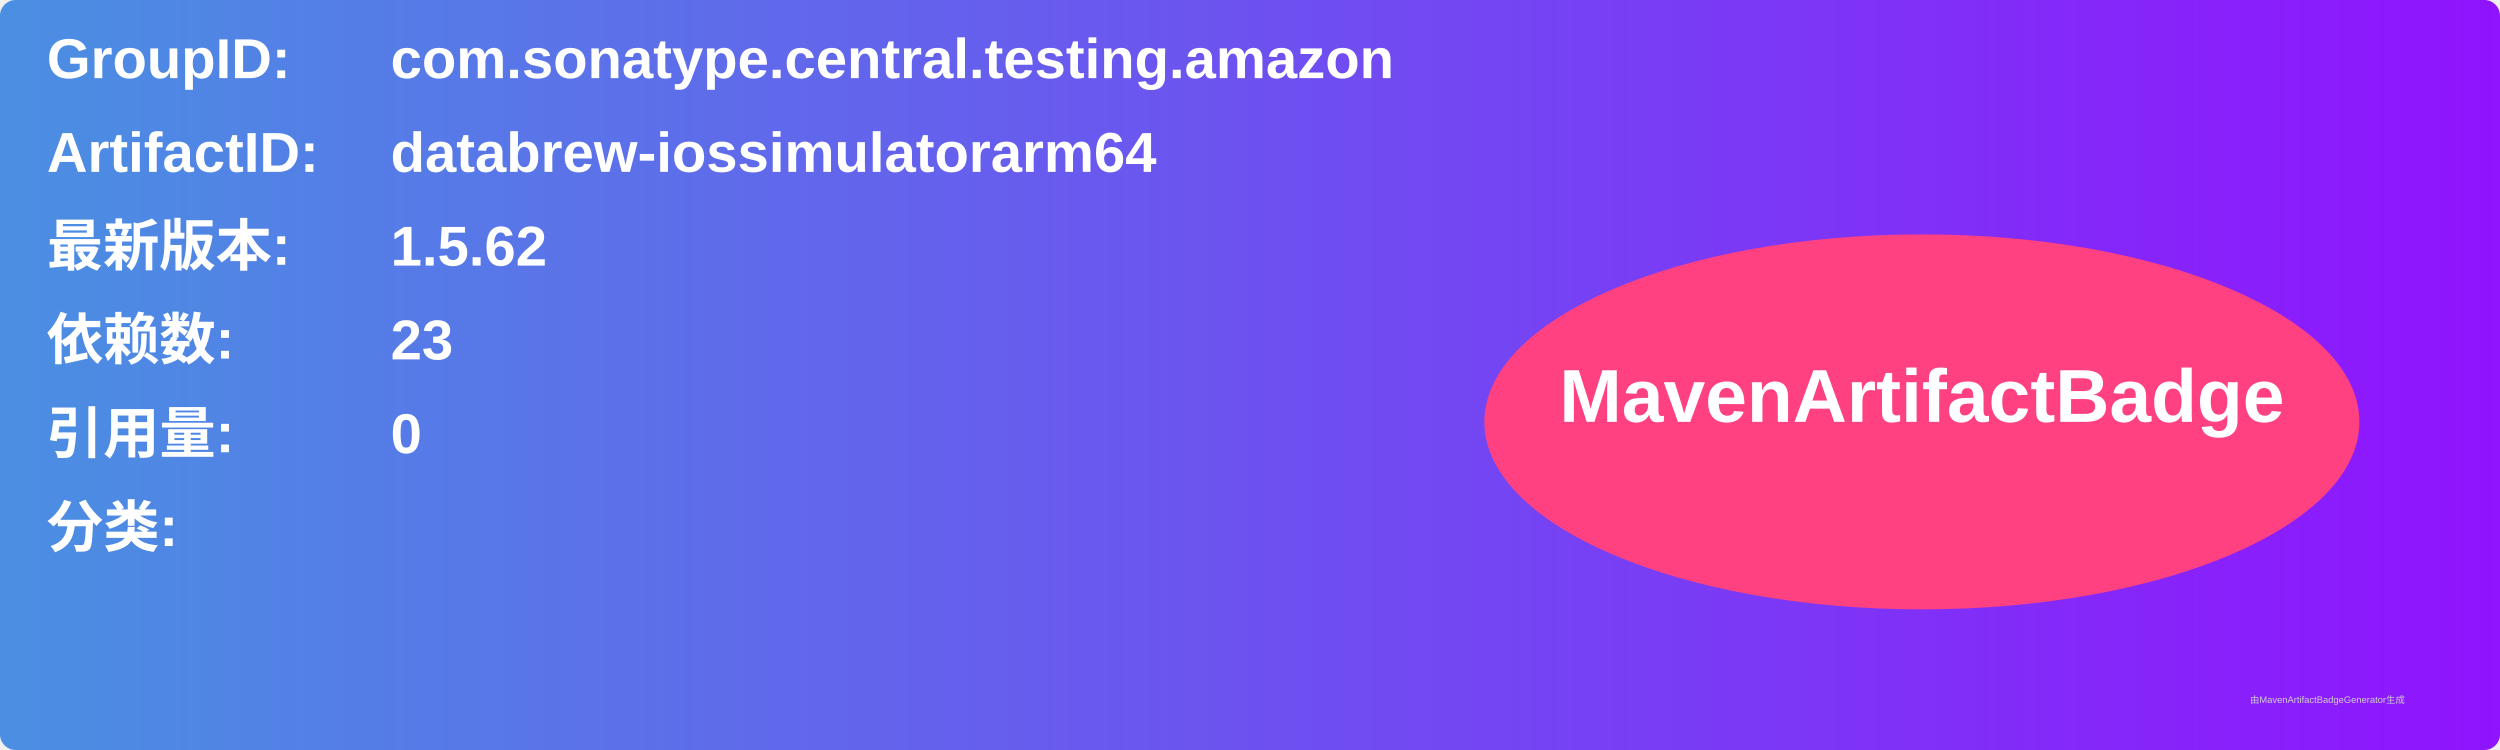
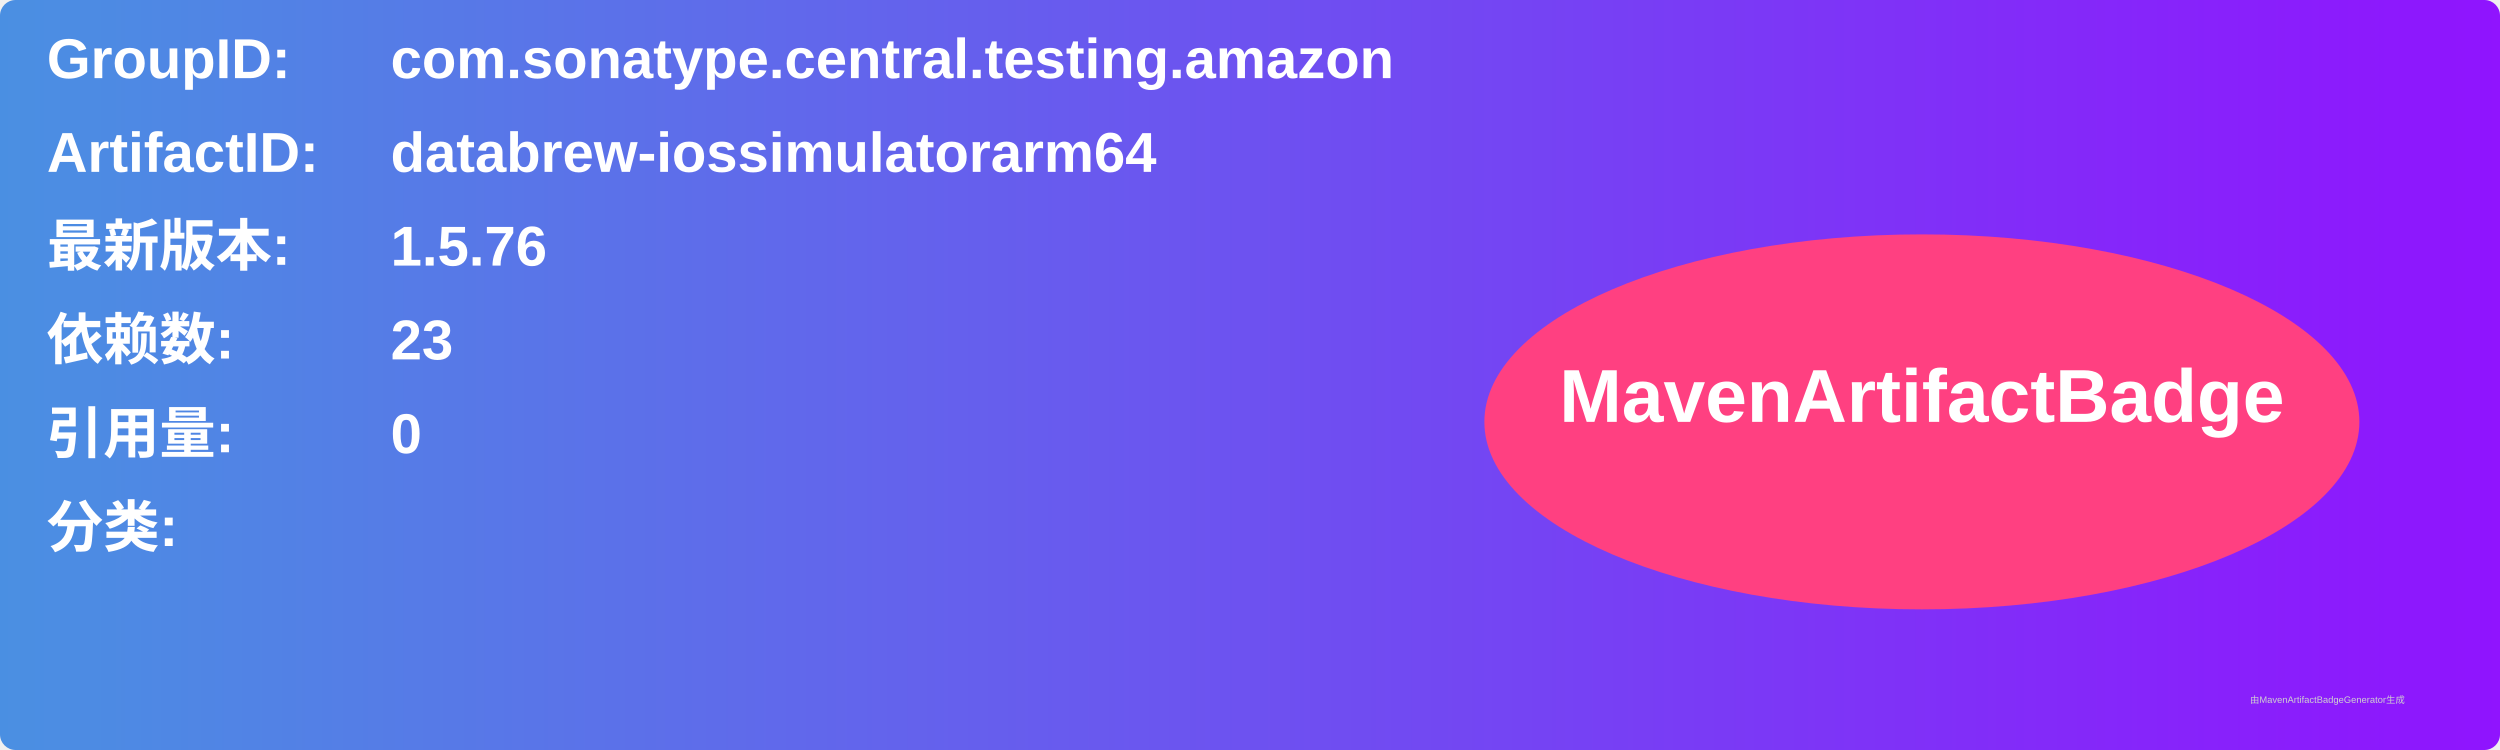
<svg xmlns="http://www.w3.org/2000/svg" width="800" height="240" viewBox="0 0 800 240">
  <linearGradient id="grad" x1="0%" y1="0%" x2="100%" y2="0%">
    <stop offset="0%" stop-color="#4a90e2" />
    <stop offset="100%" stop-color="#9013fe" />
  </linearGradient>
  <rect width="100%" height="100%" rx="5" ry="5" fill="url(#grad)" />
  <g transform="translate(15, 15)">
    <text x="0" y="10" font-family="Arial" font-size="18" fill="white" font-weight="bold" width="260">GroupID:</text>
    <text x="110" y="10" font-family="Arial" font-size="18" fill="white" font-weight="bold" width="460">com.sonatype.central.testing.amazon</text>
    <text x="0" y="40" font-family="Arial" font-size="18" fill="white" font-weight="bold" width="260">ArtifactID:</text>
    <text x="110" y="40" font-family="Arial" font-size="18" fill="white" font-weight="bold" width="460">databrew-iossimulatorarm64</text>
    <text x="0" y="70" font-family="Arial" font-size="18" fill="white" font-weight="bold">最新版本:</text>
    <text x="110" y="70" font-family="Arial" font-size="18" fill="white" font-weight="bold">
-       <tspan font-weight="bold">1.5.62</tspan>
+       <tspan font-weight="bold">1.5.76</tspan>
    </text>
    <text x="0" y="100" font-family="Arial" font-size="18" fill="white" font-weight="bold">依赖数: </text>
    <text x="110" y="100" font-family="Arial" font-size="18" fill="white">
      <tspan font-weight="bold">23</tspan>
    </text>
    <text x="0" y="130" font-family="Arial" font-size="18" fill="white" font-weight="bold">引用量: </text>
    <text x="110" y="130" font-family="Arial" font-size="18" fill="white">
      <tspan font-weight="bold">0</tspan>
    </text>
    <text x="0" y="160" font-family="Arial" font-size="18" fill="white" font-weight="bold">分类:</text>
    <text x="10" y="190" font-family="Arial" font-size="10" fill="white">
      <tspan font-weight="bold" />
    </text>
    <ellipse cx="600" cy="120" rx="140" ry="60" fill="#ff4081" />
    <text x="600" y="120" text-anchor="middle" font-family="Arial" font-size="24" fill="white" font-weight="bold">MavenArtifactBadge</text>
  </g>
  <text x="720" y="225" font-family="Arial" font-size="3" fill="#d0d0d0">由MavenArtifactBadgeGenerator生成</text>
</svg>
